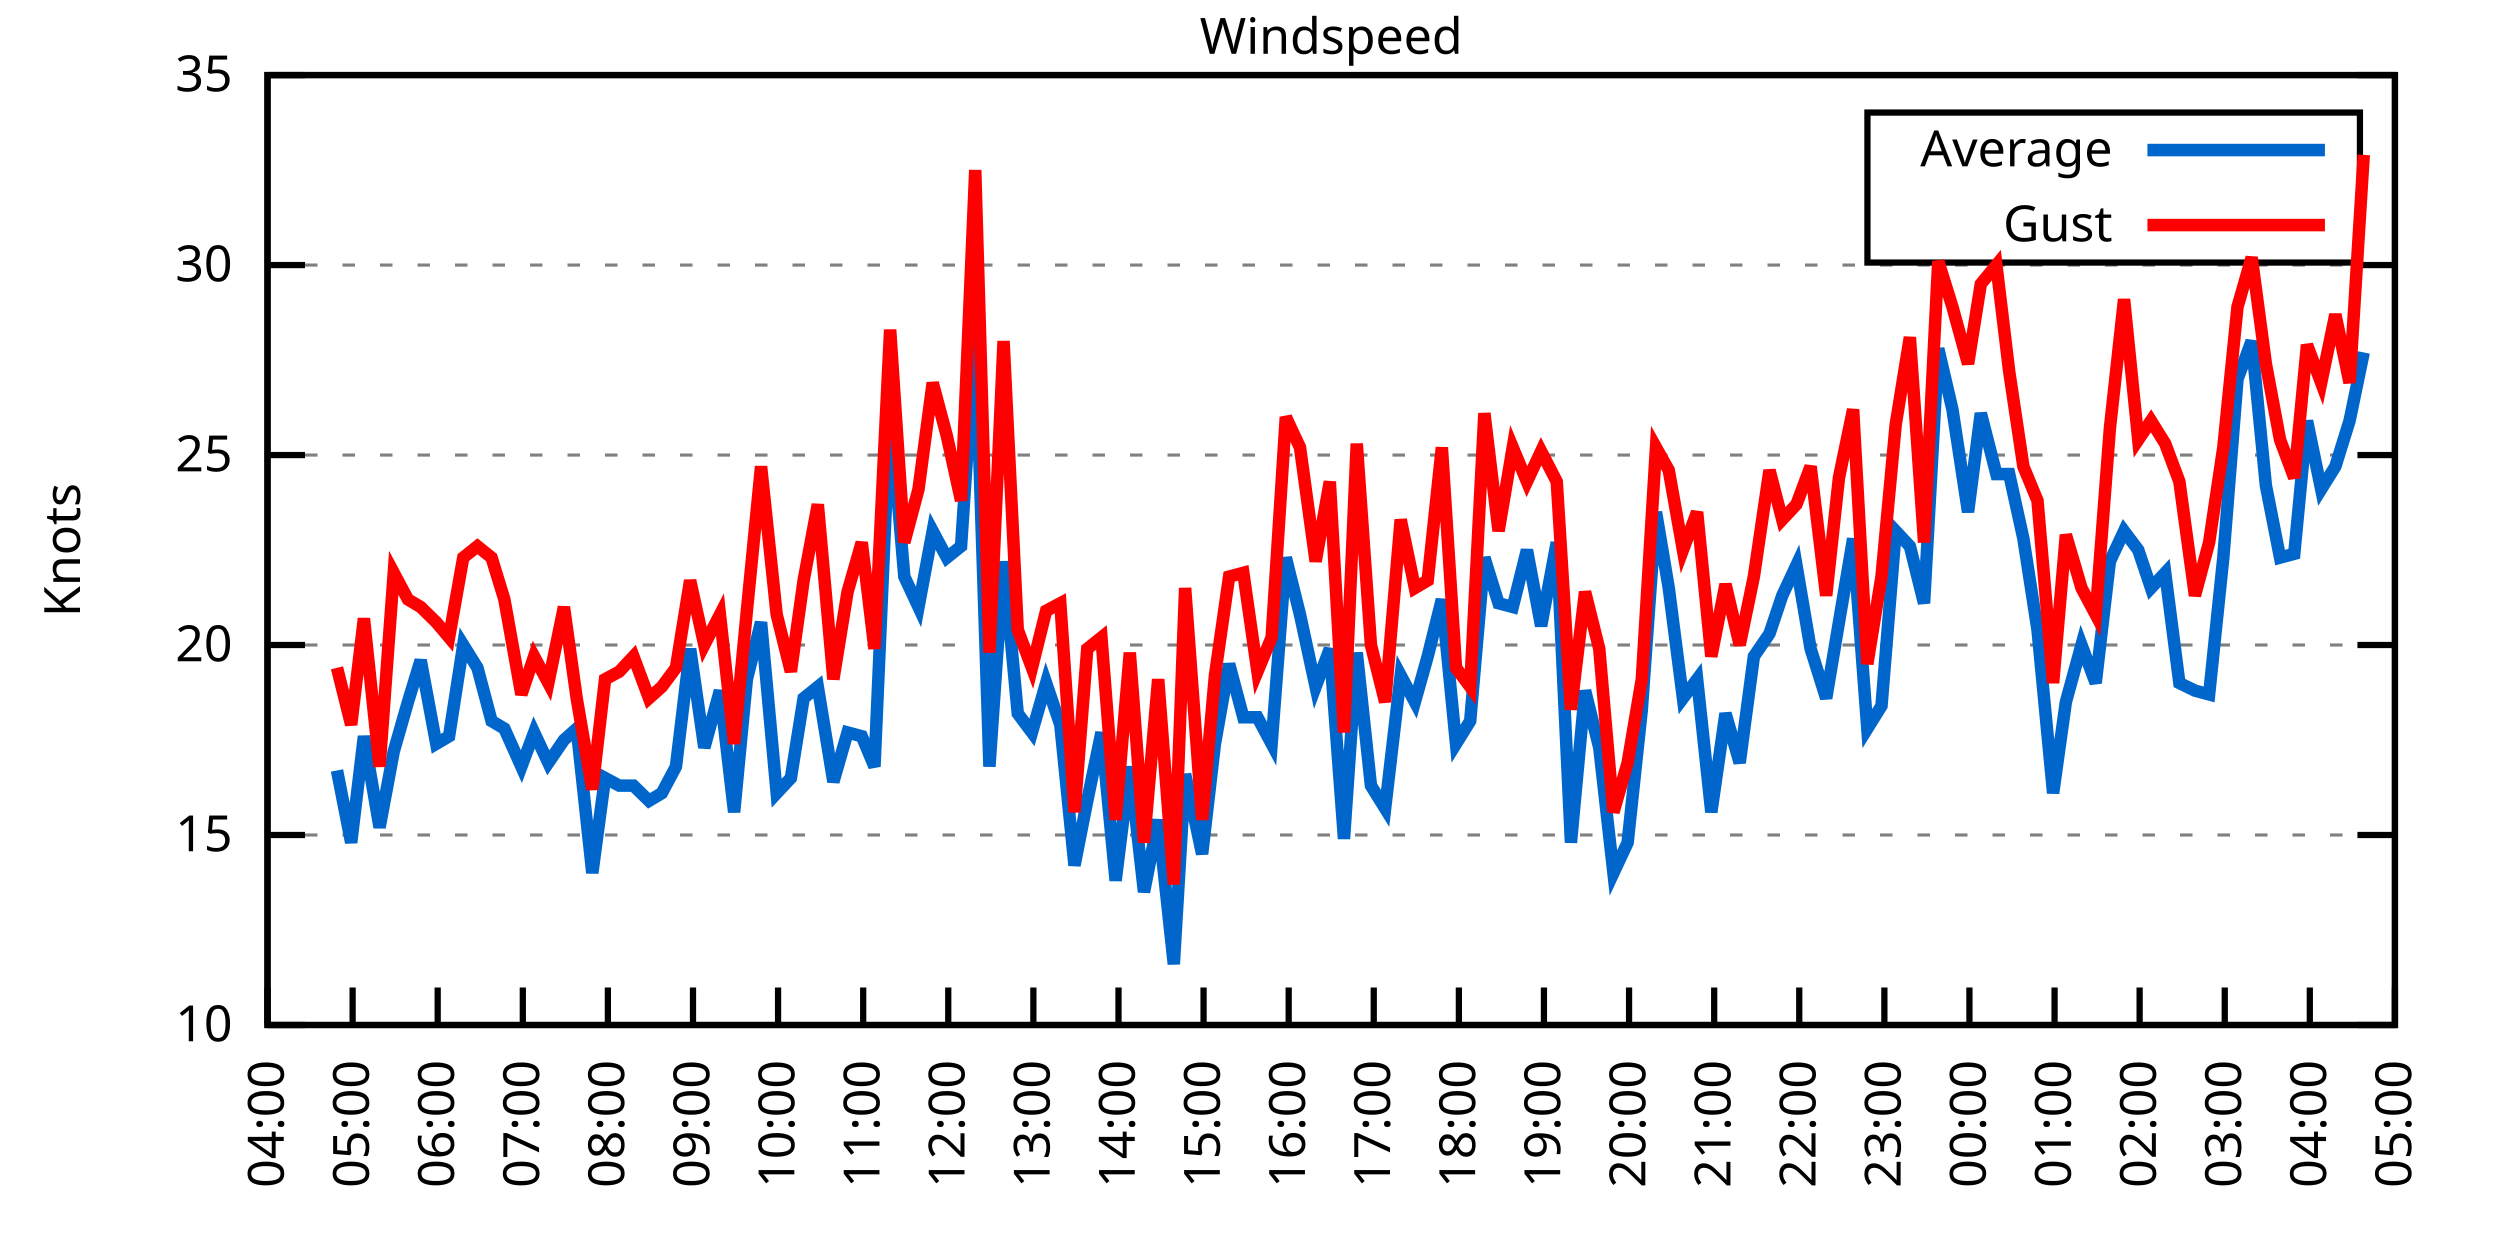
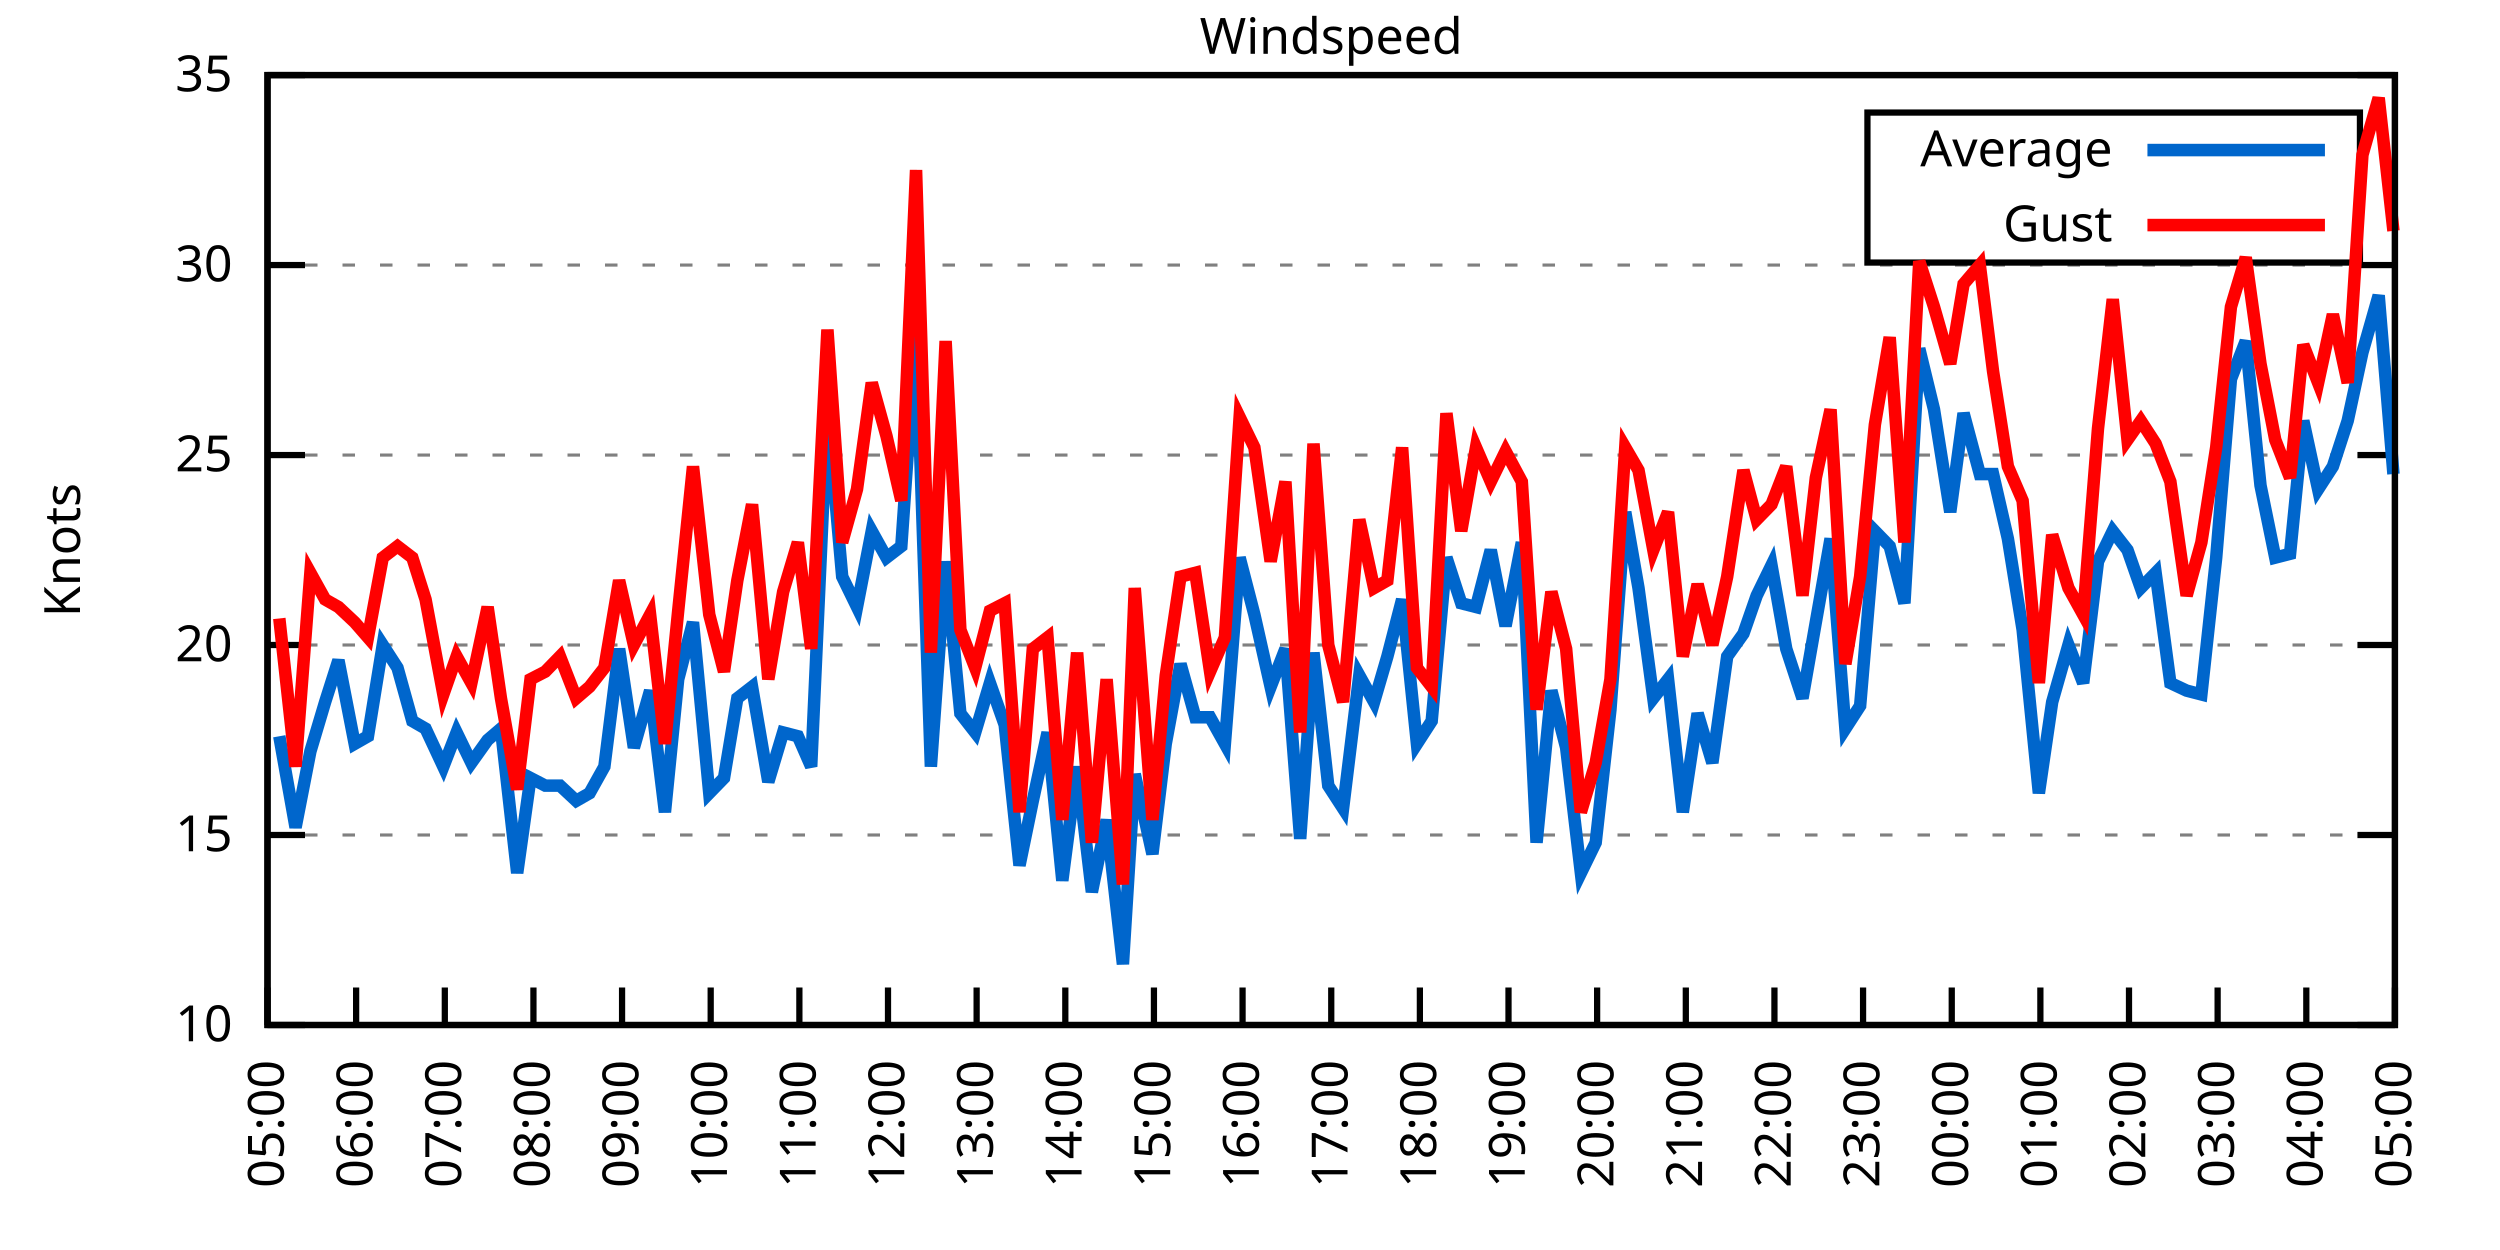
<svg xmlns="http://www.w3.org/2000/svg" xmlns:xlink="http://www.w3.org/1999/xlink" width="400" height="200" viewBox="0 0 400 200">
  <g id="gnuplot_canvas">
    <rect x="0" y="0" width="400" height="200" fill="none" />
    <defs>
      <circle id="gpDot" r="0.5" stroke-width="0.5" stroke="currentColor" />
      <path id="gpPt0" stroke-width="0.333" stroke="currentColor" d="M-1,0 h2 M0,-1 v2" />
      <path id="gpPt1" stroke-width="0.333" stroke="currentColor" d="M-1,-1 L1,1 M1,-1 L-1,1" />
      <path id="gpPt2" stroke-width="0.333" stroke="currentColor" d="M-1,0 L1,0 M0,-1 L0,1 M-1,-1 L1,1 M-1,1 L1,-1" />
      <rect id="gpPt3" stroke-width="0.333" stroke="currentColor" x="-1" y="-1" width="2" height="2" />
      <rect id="gpPt4" stroke-width="0.333" stroke="currentColor" fill="currentColor" x="-1" y="-1" width="2" height="2" />
      <circle id="gpPt5" stroke-width="0.333" stroke="currentColor" cx="0" cy="0" r="1" />
      <use xlink:href="#gpPt5" id="gpPt6" fill="currentColor" stroke="none" />
      <path id="gpPt7" stroke-width="0.333" stroke="currentColor" d="M0,-1.33 L-1.33,0.67 L1.33,0.67 z" />
      <use xlink:href="#gpPt7" id="gpPt8" fill="currentColor" stroke="none" />
      <use xlink:href="#gpPt7" id="gpPt9" stroke="currentColor" transform="rotate(180)" />
      <use xlink:href="#gpPt9" id="gpPt10" fill="currentColor" stroke="none" />
      <use xlink:href="#gpPt3" id="gpPt11" stroke="currentColor" transform="rotate(45)" />
      <use xlink:href="#gpPt11" id="gpPt12" fill="currentColor" stroke="none" />
      <path id="gpPt13" stroke-width="0.333" stroke="currentColor" d="M0,1.330 L1.265,0.411 L0.782,-1.067 L-0.782,-1.076 L-1.265,0.411 z" />
      <use xlink:href="#gpPt13" id="gpPt14" fill="currentColor" stroke="none" />
      <filter id="textbox" filterUnits="objectBoundingBox" x="0" y="0" height="1" width="1">
        <feFlood flood-color="white" flood-opacity="1" result="bgnd" />
        <feComposite in="SourceGraphic" in2="bgnd" operator="atop" />
      </filter>
      <filter id="greybox" filterUnits="objectBoundingBox" x="0" y="0" height="1" width="1">
        <feFlood flood-color="lightgrey" flood-opacity="1" result="grey" />
        <feComposite in="SourceGraphic" in2="grey" operator="atop" />
      </filter>
    </defs>
    <g fill="none" color="white" stroke="currentColor" stroke-width="1.00" stroke-linecap="butt" stroke-linejoin="miter">
</g>
    <g fill="none" color="black" stroke="currentColor" stroke-width="1.00" stroke-linecap="butt" stroke-linejoin="miter">
      <g stroke="none" shape-rendering="crispEdges">
        <polygon fill="rgb(255, 255, 255)" points="42.80,164.00 383.18,164.00 383.18,12.02 42.80,12.02 " />
      </g>
    </g>
    <g fill="none" color="black" stroke="currentColor" stroke-width="1.00" stroke-linecap="butt" stroke-linejoin="miter">
</g>
    <g fill="none" color="black" stroke="black" stroke-width="0.50" stroke-linecap="butt" stroke-linejoin="miter">
</g>
    <g fill="none" color="gray" stroke="currentColor" stroke-width="0.50" stroke-linecap="butt" stroke-linejoin="miter">
      <path stroke="gray" stroke-dasharray="2,4" class="gridline" d="M42.80,164.00 L383.19,164.00  " />
    </g>
    <g fill="none" color="gray" stroke="gray" stroke-width="1.00" stroke-linecap="butt" stroke-linejoin="miter">
</g>
    <g fill="none" color="black" stroke="currentColor" stroke-width="1.00" stroke-linecap="butt" stroke-linejoin="miter">
      <path stroke="black" d="M42.80,164.00 L48.80,164.00 M383.19,164.00 L377.19,164.00  " />
      <g transform="translate(37.20,166.60)" stroke="none" fill="black" font-family="Sans" font-size="8.00" text-anchor="end">
        <text>
          <tspan font-family="Sans"> 10</tspan>
        </text>
      </g>
    </g>
    <g fill="none" color="black" stroke="currentColor" stroke-width="1.00" stroke-linecap="butt" stroke-linejoin="miter">
</g>
    <g fill="none" color="black" stroke="black" stroke-width="0.50" stroke-linecap="butt" stroke-linejoin="miter">
</g>
    <g fill="none" color="gray" stroke="currentColor" stroke-width="0.50" stroke-linecap="butt" stroke-linejoin="miter">
      <path stroke="gray" stroke-dasharray="2,4" class="gridline" d="M42.80,133.60 L383.19,133.60  " />
    </g>
    <g fill="none" color="gray" stroke="gray" stroke-width="1.00" stroke-linecap="butt" stroke-linejoin="miter">
</g>
    <g fill="none" color="black" stroke="currentColor" stroke-width="1.00" stroke-linecap="butt" stroke-linejoin="miter">
      <path stroke="black" d="M42.80,133.60 L48.80,133.60 M383.19,133.60 L377.19,133.60  " />
      <g transform="translate(37.20,136.20)" stroke="none" fill="black" font-family="Sans" font-size="8.00" text-anchor="end">
        <text>
          <tspan font-family="Sans"> 15</tspan>
        </text>
      </g>
    </g>
    <g fill="none" color="black" stroke="currentColor" stroke-width="1.00" stroke-linecap="butt" stroke-linejoin="miter">
</g>
    <g fill="none" color="black" stroke="black" stroke-width="0.50" stroke-linecap="butt" stroke-linejoin="miter">
</g>
    <g fill="none" color="gray" stroke="currentColor" stroke-width="0.50" stroke-linecap="butt" stroke-linejoin="miter">
      <path stroke="gray" stroke-dasharray="2,4" class="gridline" d="M42.80,103.20 L383.19,103.20  " />
    </g>
    <g fill="none" color="gray" stroke="gray" stroke-width="1.00" stroke-linecap="butt" stroke-linejoin="miter">
</g>
    <g fill="none" color="black" stroke="currentColor" stroke-width="1.00" stroke-linecap="butt" stroke-linejoin="miter">
      <path stroke="black" d="M42.80,103.20 L48.80,103.20 M383.19,103.20 L377.19,103.20  " />
      <g transform="translate(37.20,105.80)" stroke="none" fill="black" font-family="Sans" font-size="8.00" text-anchor="end">
        <text>
          <tspan font-family="Sans"> 20</tspan>
        </text>
      </g>
    </g>
    <g fill="none" color="black" stroke="currentColor" stroke-width="1.00" stroke-linecap="butt" stroke-linejoin="miter">
</g>
    <g fill="none" color="black" stroke="black" stroke-width="0.50" stroke-linecap="butt" stroke-linejoin="miter">
</g>
    <g fill="none" color="gray" stroke="currentColor" stroke-width="0.50" stroke-linecap="butt" stroke-linejoin="miter">
      <path stroke="gray" stroke-dasharray="2,4" class="gridline" d="M42.80,72.81 L383.19,72.81  " />
    </g>
    <g fill="none" color="gray" stroke="gray" stroke-width="1.00" stroke-linecap="butt" stroke-linejoin="miter">
</g>
    <g fill="none" color="black" stroke="currentColor" stroke-width="1.00" stroke-linecap="butt" stroke-linejoin="miter">
      <path stroke="black" d="M42.80,72.81 L48.80,72.81 M383.19,72.81 L377.19,72.81  " />
      <g transform="translate(37.20,75.41)" stroke="none" fill="black" font-family="Sans" font-size="8.00" text-anchor="end">
        <text>
          <tspan font-family="Sans"> 25</tspan>
        </text>
      </g>
    </g>
    <g fill="none" color="black" stroke="currentColor" stroke-width="1.00" stroke-linecap="butt" stroke-linejoin="miter">
</g>
    <g fill="none" color="black" stroke="black" stroke-width="0.50" stroke-linecap="butt" stroke-linejoin="miter">
</g>
    <g fill="none" color="gray" stroke="currentColor" stroke-width="0.50" stroke-linecap="butt" stroke-linejoin="miter">
      <path stroke="gray" stroke-dasharray="2,4" class="gridline" d="M42.80,42.41 L383.19,42.41  " />
    </g>
    <g fill="none" color="gray" stroke="gray" stroke-width="1.00" stroke-linecap="butt" stroke-linejoin="miter">
</g>
    <g fill="none" color="black" stroke="currentColor" stroke-width="1.00" stroke-linecap="butt" stroke-linejoin="miter">
      <path stroke="black" d="M42.80,42.41 L48.80,42.41 M383.19,42.41 L377.19,42.41  " />
      <g transform="translate(37.20,45.01)" stroke="none" fill="black" font-family="Sans" font-size="8.00" text-anchor="end">
        <text>
          <tspan font-family="Sans"> 30</tspan>
        </text>
      </g>
    </g>
    <g fill="none" color="black" stroke="currentColor" stroke-width="1.00" stroke-linecap="butt" stroke-linejoin="miter">
</g>
    <g fill="none" color="black" stroke="black" stroke-width="0.50" stroke-linecap="butt" stroke-linejoin="miter">
</g>
    <g fill="none" color="gray" stroke="currentColor" stroke-width="0.50" stroke-linecap="butt" stroke-linejoin="miter">
      <path stroke="gray" stroke-dasharray="2,4" class="gridline" d="M42.80,12.01 L383.19,12.01  " />
    </g>
    <g fill="none" color="gray" stroke="gray" stroke-width="1.00" stroke-linecap="butt" stroke-linejoin="miter">
</g>
    <g fill="none" color="black" stroke="currentColor" stroke-width="1.00" stroke-linecap="butt" stroke-linejoin="miter">
      <path stroke="black" d="M42.80,12.01 L48.80,12.01 M383.19,12.01 L377.19,12.01  " />
      <g transform="translate(37.20,14.61)" stroke="none" fill="black" font-family="Sans" font-size="8.00" text-anchor="end">
        <text>
          <tspan font-family="Sans"> 35</tspan>
        </text>
      </g>
    </g>
    <g fill="none" color="black" stroke="currentColor" stroke-width="1.00" stroke-linecap="butt" stroke-linejoin="miter">
      <path stroke="black" d="M42.80,164.00 L42.80,158.00  " />
      <g transform="translate(45.40,169.60) rotate(270.00)" stroke="none" fill="black" font-family="Sans" font-size="8.00" text-anchor="end">
        <text>
-           <tspan font-family="Sans">04:00</tspan>
-         </text>
-       </g>
-     </g>
-     <g fill="none" color="black" stroke="currentColor" stroke-width="1.00" stroke-linecap="butt" stroke-linejoin="miter">
-       <path stroke="black" d="M56.42,164.00 L56.42,158.00  " />
-       <g transform="translate(59.02,169.60) rotate(270.00)" stroke="none" fill="black" font-family="Sans" font-size="8.00" text-anchor="end">
-         <text>
          <tspan font-family="Sans">05:00</tspan>
        </text>
      </g>
    </g>
    <g fill="none" color="black" stroke="currentColor" stroke-width="1.00" stroke-linecap="butt" stroke-linejoin="miter">
-       <path stroke="black" d="M70.03,164.00 L70.03,158.00  " />
-       <g transform="translate(72.63,169.60) rotate(270.00)" stroke="none" fill="black" font-family="Sans" font-size="8.00" text-anchor="end">
+       <path stroke="black" d="M56.98,164.00 L56.98,158.00  " />
+       <g transform="translate(59.58,169.60) rotate(270.00)" stroke="none" fill="black" font-family="Sans" font-size="8.00" text-anchor="end">
        <text>
          <tspan font-family="Sans">06:00</tspan>
        </text>
      </g>
    </g>
    <g fill="none" color="black" stroke="currentColor" stroke-width="1.00" stroke-linecap="butt" stroke-linejoin="miter">
-       <path stroke="black" d="M83.65,164.00 L83.65,158.00  " />
-       <g transform="translate(86.25,169.60) rotate(270.00)" stroke="none" fill="black" font-family="Sans" font-size="8.00" text-anchor="end">
+       <path stroke="black" d="M71.17,164.00 L71.17,158.00  " />
+       <g transform="translate(73.77,169.60) rotate(270.00)" stroke="none" fill="black" font-family="Sans" font-size="8.00" text-anchor="end">
        <text>
          <tspan font-family="Sans">07:00</tspan>
        </text>
      </g>
    </g>
    <g fill="none" color="black" stroke="currentColor" stroke-width="1.00" stroke-linecap="butt" stroke-linejoin="miter">
-       <path stroke="black" d="M97.26,164.00 L97.26,158.00  " />
-       <g transform="translate(99.86,169.60) rotate(270.00)" stroke="none" fill="black" font-family="Sans" font-size="8.00" text-anchor="end">
+       <path stroke="black" d="M85.35,164.00 L85.35,158.00  " />
+       <g transform="translate(87.95,169.60) rotate(270.00)" stroke="none" fill="black" font-family="Sans" font-size="8.00" text-anchor="end">
        <text>
          <tspan font-family="Sans">08:00</tspan>
        </text>
      </g>
    </g>
    <g fill="none" color="black" stroke="currentColor" stroke-width="1.00" stroke-linecap="butt" stroke-linejoin="miter">
-       <path stroke="black" d="M110.88,164.00 L110.88,158.00  " />
-       <g transform="translate(113.48,169.60) rotate(270.00)" stroke="none" fill="black" font-family="Sans" font-size="8.00" text-anchor="end">
+       <path stroke="black" d="M99.53,164.00 L99.53,158.00  " />
+       <g transform="translate(102.13,169.60) rotate(270.00)" stroke="none" fill="black" font-family="Sans" font-size="8.00" text-anchor="end">
        <text>
          <tspan font-family="Sans">09:00</tspan>
        </text>
      </g>
    </g>
    <g fill="none" color="black" stroke="currentColor" stroke-width="1.00" stroke-linecap="butt" stroke-linejoin="miter">
-       <path stroke="black" d="M124.49,164.00 L124.49,158.00  " />
-       <g transform="translate(127.09,169.60) rotate(270.00)" stroke="none" fill="black" font-family="Sans" font-size="8.00" text-anchor="end">
+       <path stroke="black" d="M113.71,164.00 L113.71,158.00  " />
+       <g transform="translate(116.31,169.60) rotate(270.00)" stroke="none" fill="black" font-family="Sans" font-size="8.00" text-anchor="end">
        <text>
          <tspan font-family="Sans">10:00</tspan>
        </text>
      </g>
    </g>
    <g fill="none" color="black" stroke="currentColor" stroke-width="1.00" stroke-linecap="butt" stroke-linejoin="miter">
-       <path stroke="black" d="M138.11,164.00 L138.11,158.00  " />
-       <g transform="translate(140.71,169.60) rotate(270.00)" stroke="none" fill="black" font-family="Sans" font-size="8.00" text-anchor="end">
+       <path stroke="black" d="M127.90,164.00 L127.90,158.00  " />
+       <g transform="translate(130.50,169.60) rotate(270.00)" stroke="none" fill="black" font-family="Sans" font-size="8.00" text-anchor="end">
        <text>
          <tspan font-family="Sans">11:00</tspan>
        </text>
      </g>
    </g>
    <g fill="none" color="black" stroke="currentColor" stroke-width="1.00" stroke-linecap="butt" stroke-linejoin="miter">
-       <path stroke="black" d="M151.72,164.00 L151.72,158.00  " />
-       <g transform="translate(154.32,169.60) rotate(270.00)" stroke="none" fill="black" font-family="Sans" font-size="8.00" text-anchor="end">
+       <path stroke="black" d="M142.08,164.00 L142.08,158.00  " />
+       <g transform="translate(144.68,169.60) rotate(270.00)" stroke="none" fill="black" font-family="Sans" font-size="8.00" text-anchor="end">
        <text>
          <tspan font-family="Sans">12:00</tspan>
        </text>
      </g>
    </g>
    <g fill="none" color="black" stroke="currentColor" stroke-width="1.00" stroke-linecap="butt" stroke-linejoin="miter">
-       <path stroke="black" d="M165.34,164.00 L165.34,158.00  " />
-       <g transform="translate(167.94,169.60) rotate(270.00)" stroke="none" fill="black" font-family="Sans" font-size="8.00" text-anchor="end">
+       <path stroke="black" d="M156.26,164.00 L156.26,158.00  " />
+       <g transform="translate(158.86,169.60) rotate(270.00)" stroke="none" fill="black" font-family="Sans" font-size="8.00" text-anchor="end">
        <text>
          <tspan font-family="Sans">13:00</tspan>
        </text>
      </g>
    </g>
    <g fill="none" color="black" stroke="currentColor" stroke-width="1.00" stroke-linecap="butt" stroke-linejoin="miter">
-       <path stroke="black" d="M178.96,164.00 L178.96,158.00  " />
-       <g transform="translate(181.56,169.60) rotate(270.00)" stroke="none" fill="black" font-family="Sans" font-size="8.00" text-anchor="end">
+       <path stroke="black" d="M170.45,164.00 L170.45,158.00  " />
+       <g transform="translate(173.05,169.60) rotate(270.00)" stroke="none" fill="black" font-family="Sans" font-size="8.00" text-anchor="end">
        <text>
          <tspan font-family="Sans">14:00</tspan>
        </text>
      </g>
    </g>
    <g fill="none" color="black" stroke="currentColor" stroke-width="1.00" stroke-linecap="butt" stroke-linejoin="miter">
-       <path stroke="black" d="M192.57,164.00 L192.57,158.00  " />
-       <g transform="translate(195.17,169.60) rotate(270.00)" stroke="none" fill="black" font-family="Sans" font-size="8.00" text-anchor="end">
+       <path stroke="black" d="M184.63,164.00 L184.63,158.00  " />
+       <g transform="translate(187.23,169.60) rotate(270.00)" stroke="none" fill="black" font-family="Sans" font-size="8.00" text-anchor="end">
        <text>
          <tspan font-family="Sans">15:00</tspan>
        </text>
      </g>
    </g>
    <g fill="none" color="black" stroke="currentColor" stroke-width="1.00" stroke-linecap="butt" stroke-linejoin="miter">
-       <path stroke="black" d="M206.19,164.00 L206.19,158.00  " />
-       <g transform="translate(208.79,169.60) rotate(270.00)" stroke="none" fill="black" font-family="Sans" font-size="8.00" text-anchor="end">
+       <path stroke="black" d="M198.81,164.00 L198.81,158.00  " />
+       <g transform="translate(201.41,169.60) rotate(270.00)" stroke="none" fill="black" font-family="Sans" font-size="8.00" text-anchor="end">
        <text>
          <tspan font-family="Sans">16:00</tspan>
        </text>
      </g>
    </g>
    <g fill="none" color="black" stroke="currentColor" stroke-width="1.00" stroke-linecap="butt" stroke-linejoin="miter">
-       <path stroke="black" d="M219.80,164.00 L219.80,158.00  " />
-       <g transform="translate(222.40,169.60) rotate(270.00)" stroke="none" fill="black" font-family="Sans" font-size="8.00" text-anchor="end">
+       <path stroke="black" d="M213.00,164.00 L213.00,158.00  " />
+       <g transform="translate(215.60,169.60) rotate(270.00)" stroke="none" fill="black" font-family="Sans" font-size="8.00" text-anchor="end">
        <text>
          <tspan font-family="Sans">17:00</tspan>
        </text>
      </g>
    </g>
    <g fill="none" color="black" stroke="currentColor" stroke-width="1.00" stroke-linecap="butt" stroke-linejoin="miter">
-       <path stroke="black" d="M233.42,164.00 L233.42,158.00  " />
-       <g transform="translate(236.02,169.60) rotate(270.00)" stroke="none" fill="black" font-family="Sans" font-size="8.00" text-anchor="end">
+       <path stroke="black" d="M227.18,164.00 L227.18,158.00  " />
+       <g transform="translate(229.78,169.60) rotate(270.00)" stroke="none" fill="black" font-family="Sans" font-size="8.00" text-anchor="end">
        <text>
          <tspan font-family="Sans">18:00</tspan>
        </text>
      </g>
    </g>
    <g fill="none" color="black" stroke="currentColor" stroke-width="1.00" stroke-linecap="butt" stroke-linejoin="miter">
-       <path stroke="black" d="M247.03,164.00 L247.03,158.00  " />
-       <g transform="translate(249.63,169.60) rotate(270.00)" stroke="none" fill="black" font-family="Sans" font-size="8.00" text-anchor="end">
+       <path stroke="black" d="M241.36,164.00 L241.36,158.00  " />
+       <g transform="translate(243.96,169.60) rotate(270.00)" stroke="none" fill="black" font-family="Sans" font-size="8.00" text-anchor="end">
        <text>
          <tspan font-family="Sans">19:00</tspan>
        </text>
      </g>
    </g>
    <g fill="none" color="black" stroke="currentColor" stroke-width="1.00" stroke-linecap="butt" stroke-linejoin="miter">
-       <path stroke="black" d="M260.65,164.00 L260.65,158.00  " />
-       <g transform="translate(263.25,169.60) rotate(270.00)" stroke="none" fill="black" font-family="Sans" font-size="8.00" text-anchor="end">
+       <path stroke="black" d="M255.54,164.00 L255.54,158.00  " />
+       <g transform="translate(258.14,169.60) rotate(270.00)" stroke="none" fill="black" font-family="Sans" font-size="8.00" text-anchor="end">
        <text>
          <tspan font-family="Sans">20:00</tspan>
        </text>
      </g>
    </g>
    <g fill="none" color="black" stroke="currentColor" stroke-width="1.00" stroke-linecap="butt" stroke-linejoin="miter">
-       <path stroke="black" d="M274.27,164.00 L274.27,158.00  " />
-       <g transform="translate(276.87,169.60) rotate(270.00)" stroke="none" fill="black" font-family="Sans" font-size="8.00" text-anchor="end">
+       <path stroke="black" d="M269.73,164.00 L269.73,158.00  " />
+       <g transform="translate(272.33,169.60) rotate(270.00)" stroke="none" fill="black" font-family="Sans" font-size="8.00" text-anchor="end">
        <text>
          <tspan font-family="Sans">21:00</tspan>
        </text>
      </g>
    </g>
    <g fill="none" color="black" stroke="currentColor" stroke-width="1.00" stroke-linecap="butt" stroke-linejoin="miter">
-       <path stroke="black" d="M287.88,164.00 L287.88,158.00  " />
-       <g transform="translate(290.48,169.60) rotate(270.00)" stroke="none" fill="black" font-family="Sans" font-size="8.00" text-anchor="end">
+       <path stroke="black" d="M283.91,164.00 L283.91,158.00  " />
+       <g transform="translate(286.51,169.60) rotate(270.00)" stroke="none" fill="black" font-family="Sans" font-size="8.00" text-anchor="end">
        <text>
          <tspan font-family="Sans">22:00</tspan>
        </text>
      </g>
    </g>
    <g fill="none" color="black" stroke="currentColor" stroke-width="1.00" stroke-linecap="butt" stroke-linejoin="miter">
-       <path stroke="black" d="M301.50,164.00 L301.50,158.00  " />
-       <g transform="translate(304.10,169.60) rotate(270.00)" stroke="none" fill="black" font-family="Sans" font-size="8.00" text-anchor="end">
+       <path stroke="black" d="M298.09,164.00 L298.09,158.00  " />
+       <g transform="translate(300.69,169.60) rotate(270.00)" stroke="none" fill="black" font-family="Sans" font-size="8.00" text-anchor="end">
        <text>
          <tspan font-family="Sans">23:00</tspan>
        </text>
      </g>
    </g>
    <g fill="none" color="black" stroke="currentColor" stroke-width="1.00" stroke-linecap="butt" stroke-linejoin="miter">
-       <path stroke="black" d="M315.11,164.00 L315.11,158.00  " />
-       <g transform="translate(317.71,169.60) rotate(270.00)" stroke="none" fill="black" font-family="Sans" font-size="8.00" text-anchor="end">
+       <path stroke="black" d="M312.28,164.00 L312.28,158.00  " />
+       <g transform="translate(314.88,169.60) rotate(270.00)" stroke="none" fill="black" font-family="Sans" font-size="8.00" text-anchor="end">
        <text>
          <tspan font-family="Sans">00:00</tspan>
        </text>
      </g>
    </g>
    <g fill="none" color="black" stroke="currentColor" stroke-width="1.00" stroke-linecap="butt" stroke-linejoin="miter">
-       <path stroke="black" d="M328.73,164.00 L328.73,158.00  " />
-       <g transform="translate(331.33,169.60) rotate(270.00)" stroke="none" fill="black" font-family="Sans" font-size="8.00" text-anchor="end">
+       <path stroke="black" d="M326.46,164.00 L326.46,158.00  " />
+       <g transform="translate(329.06,169.60) rotate(270.00)" stroke="none" fill="black" font-family="Sans" font-size="8.00" text-anchor="end">
        <text>
          <tspan font-family="Sans">01:00</tspan>
        </text>
      </g>
    </g>
    <g fill="none" color="black" stroke="currentColor" stroke-width="1.00" stroke-linecap="butt" stroke-linejoin="miter">
-       <path stroke="black" d="M342.34,164.00 L342.34,158.00  " />
-       <g transform="translate(344.94,169.60) rotate(270.00)" stroke="none" fill="black" font-family="Sans" font-size="8.00" text-anchor="end">
+       <path stroke="black" d="M340.64,164.00 L340.64,158.00  " />
+       <g transform="translate(343.24,169.60) rotate(270.00)" stroke="none" fill="black" font-family="Sans" font-size="8.00" text-anchor="end">
        <text>
          <tspan font-family="Sans">02:00</tspan>
        </text>
      </g>
    </g>
    <g fill="none" color="black" stroke="currentColor" stroke-width="1.00" stroke-linecap="butt" stroke-linejoin="miter">
-       <path stroke="black" d="M355.96,164.00 L355.96,158.00  " />
-       <g transform="translate(358.56,169.60) rotate(270.00)" stroke="none" fill="black" font-family="Sans" font-size="8.00" text-anchor="end">
+       <path stroke="black" d="M354.82,164.00 L354.82,158.00  " />
+       <g transform="translate(357.42,169.60) rotate(270.00)" stroke="none" fill="black" font-family="Sans" font-size="8.00" text-anchor="end">
        <text>
          <tspan font-family="Sans">03:00</tspan>
        </text>
      </g>
    </g>
    <g fill="none" color="black" stroke="currentColor" stroke-width="1.00" stroke-linecap="butt" stroke-linejoin="miter">
-       <path stroke="black" d="M369.57,164.00 L369.57,158.00  " />
-       <g transform="translate(372.17,169.60) rotate(270.00)" stroke="none" fill="black" font-family="Sans" font-size="8.00" text-anchor="end">
+       <path stroke="black" d="M369.01,164.00 L369.01,158.00  " />
+       <g transform="translate(371.61,169.60) rotate(270.00)" stroke="none" fill="black" font-family="Sans" font-size="8.00" text-anchor="end">
        <text>
          <tspan font-family="Sans">04:00</tspan>
        </text>
      </g>
    </g>
    <g fill="none" color="black" stroke="currentColor" stroke-width="1.00" stroke-linecap="butt" stroke-linejoin="miter">
      <path stroke="black" d="M383.19,164.00 L383.19,158.00  " />
      <g transform="translate(385.79,169.60) rotate(270.00)" stroke="none" fill="black" font-family="Sans" font-size="8.00" text-anchor="end">
        <text>
          <tspan font-family="Sans">05:00</tspan>
        </text>
      </g>
    </g>
    <g fill="none" color="black" stroke="currentColor" stroke-width="1.00" stroke-linecap="butt" stroke-linejoin="miter">
</g>
    <g fill="none" color="black" stroke="currentColor" stroke-width="1.00" stroke-linecap="butt" stroke-linejoin="miter">
      <path stroke="black" d="M42.80,12.01 L42.80,164.00 L383.19,164.00 L383.19,12.01 L42.80,12.01 Z  " />
    </g>
    <g fill="none" color="black" stroke="currentColor" stroke-width="1.00" stroke-linecap="butt" stroke-linejoin="miter">
</g>
    <g fill="none" color="black" stroke="currentColor" stroke-width="1.00" stroke-linecap="butt" stroke-linejoin="miter">
      <path stroke="black" d="M298.79,42.01 L298.79,18.01 L377.59,18.01 L377.59,42.01 L298.79,42.01 Z  " />
    </g>
    <g id="Windspeed_plot_1">
      <g fill="none" color="white" stroke="black" stroke-width="2.00" stroke-linecap="butt" stroke-linejoin="miter">
</g>
      <g fill="none" color="black" stroke="currentColor" stroke-width="2.00" stroke-linecap="butt" stroke-linejoin="miter">
        <g transform="translate(337.99,26.61)" stroke="none" fill="black" font-family="Sans" font-size="8.00" text-anchor="end">
          <text>
            <tspan font-family="Sans">Average</tspan>
          </text>
        </g>
      </g>
      <g fill="none" color="black" stroke="currentColor" stroke-width="2.00" stroke-linecap="butt" stroke-linejoin="miter">
-         <path stroke="rgb(  0, 102, 204)" d="M343.59,24.01 L371.99,24.01 M53.92,123.27 L56.19,134.82 L58.23,117.80 L60.73,132.39 L63.00,120.23 L65.27,112.32   L67.31,105.64 L69.80,119.01 L71.85,117.80 L74.12,103.20 L76.39,106.85 L78.65,115.36 L80.70,116.58 L83.42,122.66   L85.46,117.19 L87.73,122.05 L90.23,118.40 L92.27,116.58 L94.77,139.68 L96.81,124.48 L99.08,125.70 L101.35,125.70   L103.84,128.13 L105.89,126.91 L108.15,122.66 L110.42,103.81 L112.69,119.62 L115.19,110.50 L117.46,129.95 L119.50,108.68   L121.77,99.56 L124.27,126.91 L126.54,124.48 L128.58,111.72 L130.85,109.89 L133.34,125.09 L135.61,117.19 L137.88,117.80   L139.92,122.66 L142.42,65.51 L144.69,92.26 L146.96,97.12 L149.23,84.97 L151.50,89.22 L153.77,87.40 L156.04,53.35   L158.31,122.66 L160.57,89.83 L162.84,114.15 L165.11,117.19 L167.38,109.28 L169.65,115.97 L171.92,138.47 L173.96,128.13   L176.23,117.19 L178.50,140.90 L180.77,122.66 L183.04,142.72 L185.31,131.17 L187.81,154.27 L189.62,123.87 L192.34,136.64   L194.39,119.01 L196.66,106.24 L198.93,114.76 L201.19,114.76 L203.46,119.01 L205.73,89.22 L208.00,98.34 L210.50,109.89   L212.77,103.81 L215.04,134.21 L217.08,104.42 L219.35,125.70 L221.62,129.35 L224.11,108.07 L226.38,112.32 L228.43,105.03   L230.70,95.91 L232.96,119.01 L235.23,115.36 L237.50,89.22 L239.77,96.52 L242.04,97.12 L244.31,88.00 L246.58,100.16   L249.08,86.79 L251.35,134.82 L253.61,110.50 L255.88,119.62 L258.15,139.68 L260.42,134.82 L262.69,113.54 L264.96,81.93   L267.00,94.08 L269.27,111.72 L271.54,108.68 L273.81,129.95 L276.08,114.15 L278.35,122.05 L280.62,105.03 L283.12,101.38   L285.16,95.30 L287.43,90.44 L289.70,103.81 L292.19,111.72 L294.23,99.56 L296.50,86.18 L298.77,116.58 L301.04,112.93   L303.31,84.97 L305.58,87.40 L307.85,96.52 L310.12,55.78 L312.39,65.51 L314.89,81.93 L316.93,66.12 L319.42,75.85   L321.47,75.85 L323.74,86.18 L326.00,100.77 L328.50,126.91 L330.54,112.32 L333.04,103.20 L335.31,109.28 L337.58,89.83   L339.85,84.97 L342.12,88.00 L344.16,94.08 L346.43,91.65 L348.70,109.28 L351.19,110.50 L353.46,111.11 L355.73,89.22   L358.00,60.65 L360.27,54.57 L362.54,77.67 L364.81,89.22 L367.08,88.61 L369.12,67.33 L371.39,78.28 L373.66,74.63   L375.93,67.33 L378.20,56.39  " />
+         <path stroke="rgb(  0, 102, 204)" d="M343.59,24.01 L371.99,24.01 M44.69,117.80 L47.29,132.39 L49.66,120.23 L52.02,112.32 L54.15,105.64 L56.75,119.01   L58.87,117.80 L61.24,103.20 L63.60,106.85 L65.97,115.36 L68.09,116.58 L70.93,122.66 L73.06,117.19 L75.42,122.05   L78.02,118.40 L80.15,116.58 L82.75,139.68 L84.88,124.48 L87.24,125.70 L89.60,125.70 L92.20,128.13 L94.33,126.91   L96.70,122.66 L99.06,103.81 L101.42,119.62 L104.02,110.50 L106.39,129.95 L108.51,108.68 L110.88,99.56 L113.48,126.91   L115.84,124.48 L117.97,111.72 L120.33,109.89 L122.93,125.09 L125.30,117.19 L127.66,117.80 L129.79,122.66 L132.39,65.51   L134.75,92.26 L137.12,97.12 L139.48,84.97 L141.84,89.22 L144.21,87.40 L146.57,53.35 L148.94,122.66 L151.30,89.83   L153.66,114.15 L156.03,117.19 L158.39,109.28 L160.75,115.97 L163.12,138.47 L165.25,128.13 L167.61,117.19 L169.97,140.90   L172.34,122.66 L174.70,142.72 L177.06,131.17 L179.67,154.27 L181.56,123.87 L184.39,136.64 L186.52,119.01 L188.88,106.24   L191.25,114.76 L193.61,114.76 L195.98,119.01 L198.34,89.22 L200.70,98.34 L203.30,109.89 L205.67,103.81 L208.03,134.21   L210.16,104.42 L212.52,125.70 L214.89,129.35 L217.49,108.07 L219.85,112.32 L221.98,105.03 L224.34,95.91 L226.71,119.01   L229.07,115.36 L231.43,89.22 L233.80,96.52 L236.16,97.12 L238.52,88.00 L240.89,100.16 L243.49,86.79 L245.85,134.82   L248.22,110.50 L250.58,119.62 L252.94,139.68 L255.31,134.82 L257.67,113.54 L260.04,81.93 L262.16,94.08 L264.53,111.72   L266.89,108.68 L269.25,129.95 L271.62,114.15 L273.98,122.05 L276.35,105.03 L278.95,101.38 L281.07,95.30 L283.44,90.44   L285.80,103.81 L288.40,111.72 L290.53,99.56 L292.89,86.18 L295.26,116.58 L297.62,112.93 L299.98,84.97 L302.35,87.40   L304.71,96.52 L307.08,55.78 L309.44,65.51 L312.04,81.93 L314.17,66.12 L316.77,75.85 L318.89,75.85 L321.26,86.18   L323.62,100.77 L326.22,126.91 L328.35,112.32 L330.95,103.20 L333.31,109.28 L335.68,89.83 L338.04,84.97 L340.40,88.00   L342.53,94.08 L344.90,91.65 L347.26,109.28 L349.86,110.50 L352.22,111.11 L354.59,89.22 L356.95,60.65 L359.32,54.57   L361.68,77.67 L364.04,89.22 L366.41,88.61 L368.53,67.33 L370.90,78.28 L373.26,74.63 L375.63,67.33 L377.99,56.39   L380.59,47.27 L382.95,75.85  " />
      </g>
    </g>
    <g id="Windspeed_plot_2">
      <g fill="none" color="black" stroke="currentColor" stroke-width="2.00" stroke-linecap="butt" stroke-linejoin="miter">
        <g transform="translate(337.99,38.61)" stroke="none" fill="black" font-family="Sans" font-size="8.00" text-anchor="end">
          <text>
            <tspan font-family="Sans">Gust</tspan>
          </text>
        </g>
      </g>
      <g fill="none" color="black" stroke="currentColor" stroke-width="2.00" stroke-linecap="butt" stroke-linejoin="miter">
-         <path stroke="rgb(255,   0,   0)" d="M343.59,36.01 L371.99,36.01 M53.92,106.85 L56.19,115.97 L58.23,98.95 L60.73,122.66 L63.00,91.65 L65.27,95.91   L67.31,97.12 L69.80,99.56 L71.85,101.99 L74.12,89.22 L76.39,87.40 L78.65,89.22 L80.70,95.91 L83.42,111.11   L85.46,105.03 L87.73,109.28 L90.23,97.12 L92.27,111.72 L94.77,126.31 L96.81,108.68 L99.08,107.46 L101.35,105.03   L103.84,111.72 L105.89,109.89 L108.15,106.85 L110.42,92.87 L112.69,103.20 L115.19,98.34 L117.46,119.01 L119.50,97.73   L121.77,74.63 L124.27,98.34 L126.54,107.46 L128.58,92.87 L130.85,80.71 L133.34,108.68 L135.61,94.69 L137.88,86.79   L139.92,103.81 L142.42,52.74 L144.69,86.79 L146.96,78.28 L149.23,61.25 L151.50,69.77 L153.77,80.10 L156.04,27.21   L158.31,104.42 L160.57,54.57 L162.84,100.77 L165.11,106.85 L167.38,97.73 L169.65,96.52 L171.92,129.95 L173.96,103.81   L176.23,101.99 L178.50,131.17 L180.77,104.42 L183.04,134.82 L185.31,108.68 L187.81,141.51 L189.62,94.08 L192.34,131.17   L194.39,108.07 L196.66,92.26 L198.93,91.65 L201.19,107.46 L203.46,101.99 L205.73,66.73 L208.00,71.59 L210.50,89.83   L212.77,77.06 L215.04,117.19 L217.08,70.98 L219.35,103.20 L221.62,112.32 L224.11,83.14 L226.38,94.08 L228.43,92.87   L230.70,71.59 L232.96,106.85 L235.23,109.89 L237.50,66.12 L239.77,84.97 L242.04,71.59 L244.31,77.06 L246.58,72.20   L249.08,77.06 L251.35,113.54 L253.61,94.69 L255.88,103.81 L258.15,129.95 L260.42,122.05 L262.69,108.68 L264.96,71.59   L267.00,75.24 L269.27,88.00 L271.54,81.93 L273.81,105.03 L276.08,93.48 L278.35,103.20 L280.62,92.26 L283.12,75.24   L285.16,83.14 L287.43,80.71 L289.70,74.63 L292.19,95.30 L294.23,76.45 L296.50,65.51 L298.77,106.24 L301.04,92.26   L303.31,67.94 L305.58,53.96 L307.85,86.79 L310.12,41.80 L312.39,49.10 L314.89,58.21 L316.93,45.45 L319.42,42.41   L321.47,59.43 L323.74,74.63 L326.00,80.10 L328.50,109.28 L330.54,85.57 L333.04,94.08 L335.31,98.34 L337.58,68.55   L339.85,47.88 L342.12,70.37 L344.16,67.33 L346.43,70.98 L348.70,77.06 L351.19,95.30 L353.46,86.79 L355.73,71.59   L358.00,49.10 L360.27,41.19 L362.54,58.21 L364.81,70.37 L367.08,76.45 L369.12,55.18 L371.39,61.25 L373.66,50.31   L375.93,61.25 L378.20,24.78  " />
+         <path stroke="rgb(255,   0,   0)" d="M343.59,36.01 L371.99,36.01 M44.69,98.95 L47.29,122.66 L49.66,91.65 L52.02,95.91 L54.15,97.12 L56.75,99.56   L58.87,101.99 L61.24,89.22 L63.60,87.40 L65.97,89.22 L68.09,95.91 L70.93,111.11 L73.06,105.03 L75.42,109.28   L78.02,97.12 L80.15,111.72 L82.75,126.31 L84.88,108.68 L87.24,107.46 L89.60,105.03 L92.20,111.72 L94.33,109.89   L96.70,106.85 L99.06,92.87 L101.42,103.20 L104.02,98.34 L106.39,119.01 L108.51,97.73 L110.88,74.63 L113.48,98.34   L115.84,107.46 L117.97,92.87 L120.33,80.71 L122.93,108.68 L125.30,94.69 L127.66,86.79 L129.79,103.81 L132.39,52.74   L134.75,86.79 L137.12,78.28 L139.48,61.25 L141.84,69.77 L144.21,80.10 L146.57,27.21 L148.94,104.42 L151.30,54.57   L153.66,100.77 L156.03,106.85 L158.39,97.73 L160.75,96.52 L163.12,129.95 L165.25,103.81 L167.61,101.99 L169.97,131.17   L172.34,104.42 L174.70,134.82 L177.06,108.68 L179.67,141.51 L181.56,94.08 L184.39,131.17 L186.52,108.07 L188.88,92.26   L191.25,91.65 L193.61,107.46 L195.98,101.99 L198.34,66.73 L200.70,71.59 L203.30,89.83 L205.67,77.06 L208.03,117.19   L210.16,70.98 L212.52,103.20 L214.89,112.32 L217.49,83.14 L219.85,94.08 L221.98,92.87 L224.34,71.59 L226.71,106.85   L229.07,109.89 L231.43,66.12 L233.80,84.97 L236.16,71.59 L238.52,77.06 L240.89,72.20 L243.49,77.06 L245.85,113.54   L248.22,94.69 L250.58,103.81 L252.94,129.95 L255.31,122.05 L257.67,108.68 L260.04,71.59 L262.16,75.24 L264.53,88.00   L266.89,81.93 L269.25,105.03 L271.62,93.48 L273.98,103.20 L276.35,92.26 L278.95,75.24 L281.07,83.14 L283.44,80.71   L285.80,74.63 L288.40,95.30 L290.53,76.45 L292.89,65.51 L295.26,106.24 L297.62,92.26 L299.98,67.94 L302.35,53.96   L304.71,86.79 L307.08,41.80 L309.44,49.10 L312.04,58.21 L314.17,45.45 L316.77,42.41 L318.89,59.43 L321.26,74.63   L323.62,80.10 L326.22,109.28 L328.35,85.57 L330.95,94.08 L333.31,98.34 L335.68,68.55 L338.04,47.88 L340.40,70.37   L342.53,67.33 L344.90,70.98 L347.26,77.06 L349.86,95.30 L352.22,86.79 L354.59,71.59 L356.95,49.10 L359.32,41.19   L361.68,58.21 L364.04,70.37 L366.41,76.45 L368.53,55.18 L370.90,61.25 L373.26,50.31 L375.63,61.25 L377.99,24.78   L380.59,15.66 L382.95,36.94  " />
      </g>
    </g>
    <g fill="none" color="black" stroke="currentColor" stroke-width="2.00" stroke-linecap="butt" stroke-linejoin="miter">
</g>
    <g fill="none" color="black" stroke="black" stroke-width="1.00" stroke-linecap="butt" stroke-linejoin="miter">
</g>
    <g fill="none" color="black" stroke="currentColor" stroke-width="1.00" stroke-linecap="butt" stroke-linejoin="miter">
      <path stroke="black" d="M42.80,12.01 L42.80,164.00 L383.19,164.00 L383.19,12.01 L42.80,12.01 Z  " />
      <g transform="translate(12.80,88.01) rotate(270.00)" stroke="none" fill="black" font-family="Sans" font-size="8.00" text-anchor="middle">
        <text>
          <tspan font-family="Sans">Knots</tspan>
        </text>
      </g>
    </g>
    <g fill="none" color="black" stroke="currentColor" stroke-width="1.00" stroke-linecap="butt" stroke-linejoin="miter">
</g>
    <g fill="none" color="black" stroke="currentColor" stroke-width="1.00" stroke-linecap="butt" stroke-linejoin="miter">
      <g transform="translate(212.99,8.61)" stroke="none" fill="black" font-family="Sans" font-size="8.00" text-anchor="middle">
        <text>
          <tspan font-family="Sans">Windspeed</tspan>
        </text>
      </g>
    </g>
    <g fill="none" color="black" stroke="currentColor" stroke-width="1.00" stroke-linecap="butt" stroke-linejoin="miter">
</g>
  </g>
</svg>
